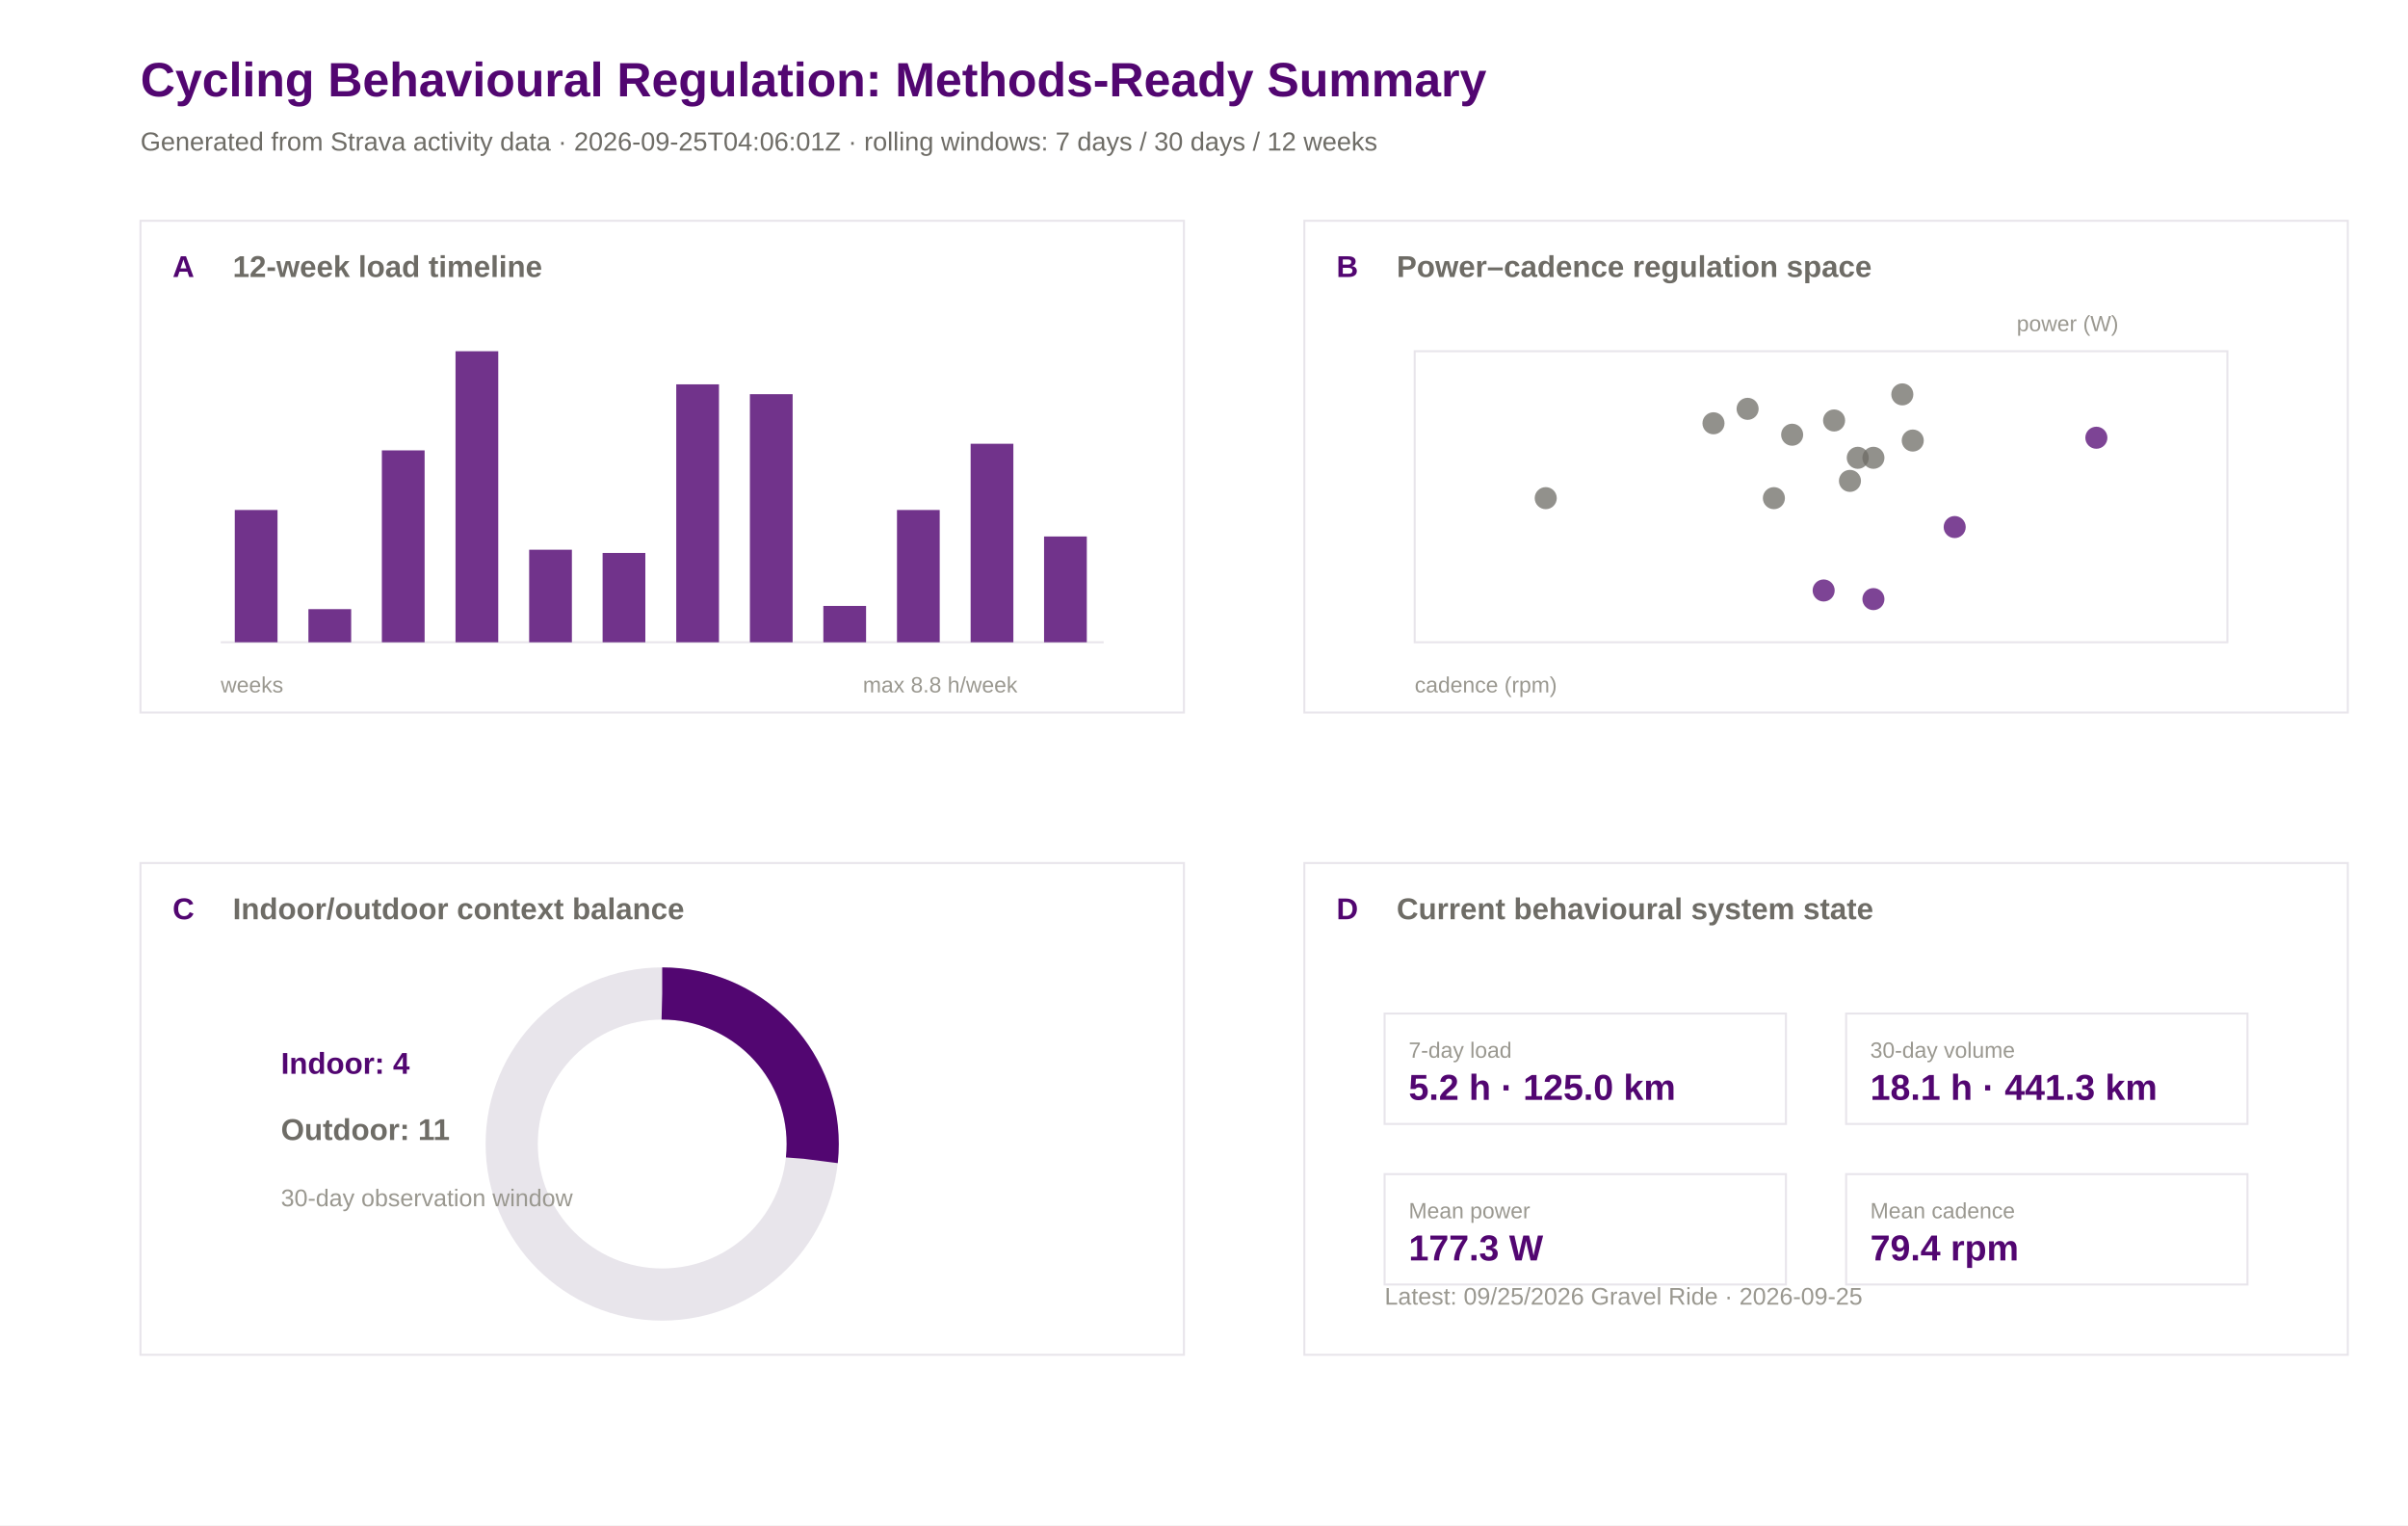
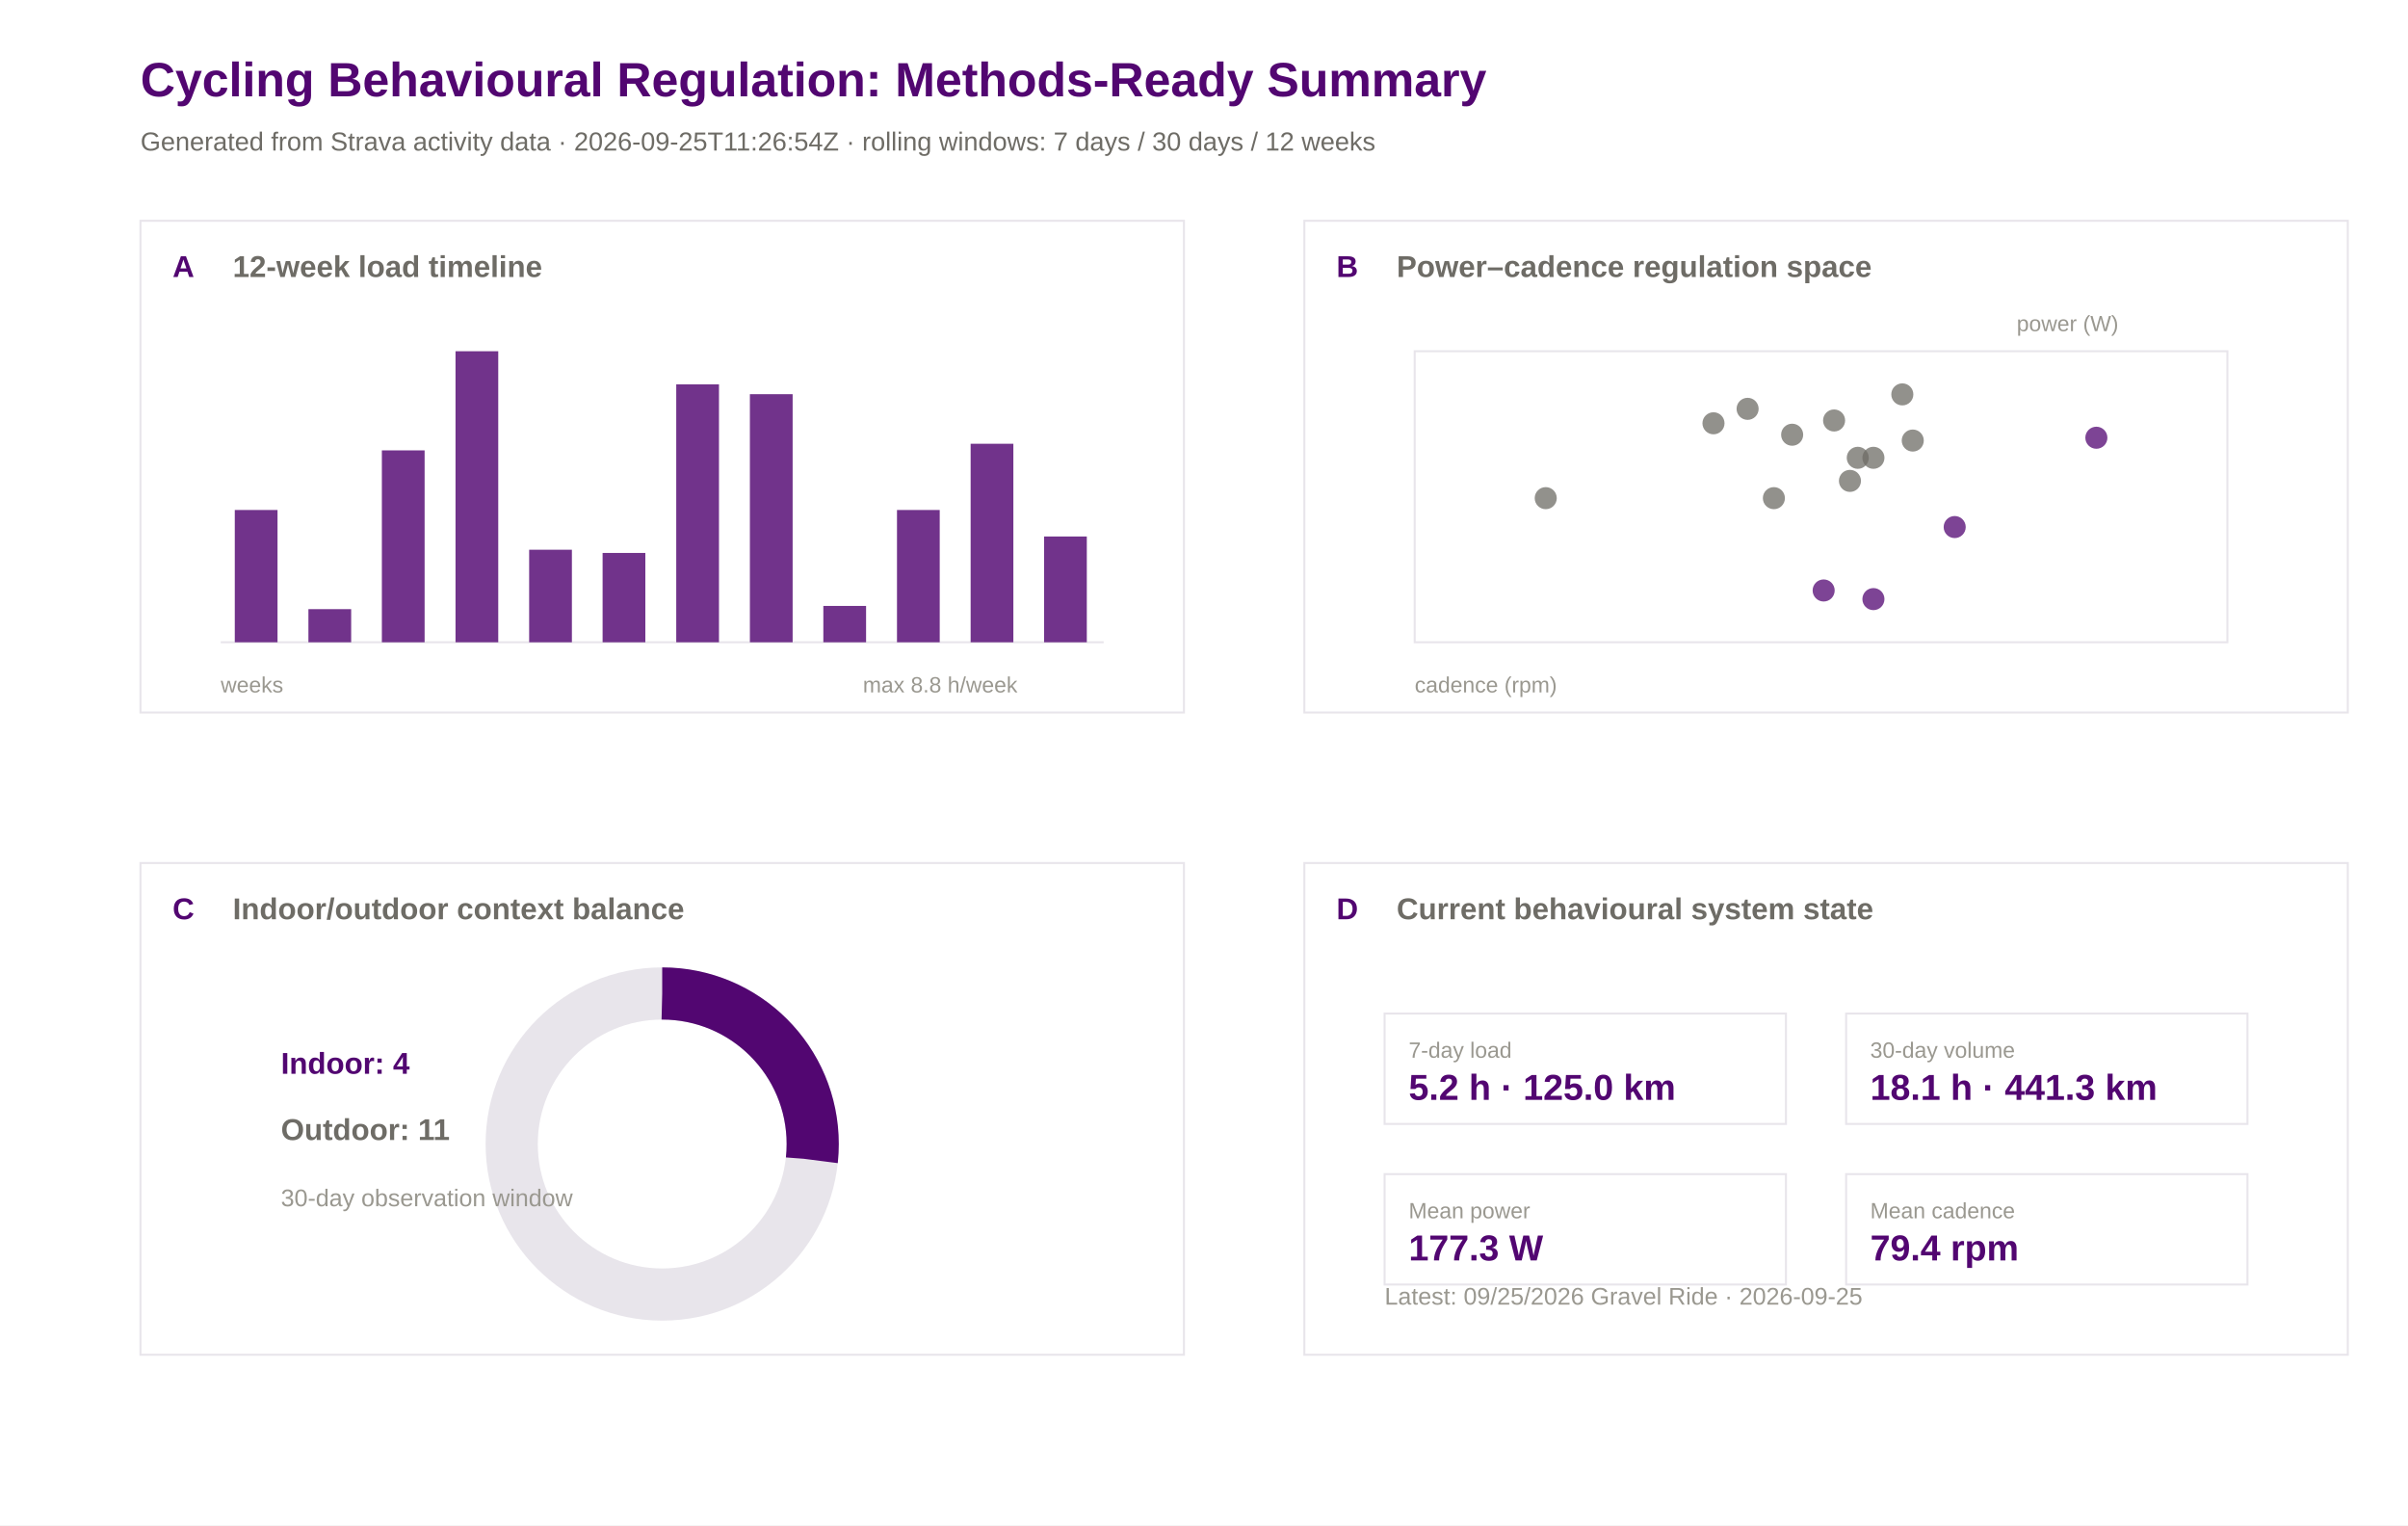
<svg xmlns="http://www.w3.org/2000/svg" width="1200" height="760" viewBox="0 0 1200 760">
  <rect width="100%" height="100%" fill="#ffffff" />
  <text x="70.0" y="48.0" font-family="Arial" font-size="24" font-weight="600" fill="#520671">Cycling Behavioural Regulation: Methods-Ready Summary</text>
-   <text x="70.0" y="75.0" font-family="Arial" font-size="13" font-weight="400" fill="#6e6c66">Generated from Strava activity data · 2026-09-25T04:06:01Z · rolling windows: 7 days / 30 days / 12 weeks</text>
+   <text x="70.0" y="75.0" font-family="Arial" font-size="13" font-weight="400" fill="#6e6c66">Generated from Strava activity data · 2026-09-25T11:26:54Z · rolling windows: 7 days / 30 days / 12 weeks</text>
  <rect x="70" y="110" width="520" height="245" fill="#ffffff" stroke="#e8e5eb" stroke-width="1" />
  <text x="86.0" y="138.0" font-family="Arial" font-size="15" font-weight="600" fill="#520671">A</text>
  <text x="116.0" y="138.0" font-family="Arial" font-size="15" font-weight="600" fill="#6e6c66">12-week load timeline</text>
  <rect x="650" y="110" width="520" height="245" fill="#ffffff" stroke="#e8e5eb" stroke-width="1" />
  <text x="666.0" y="138.0" font-family="Arial" font-size="15" font-weight="600" fill="#520671">B</text>
  <text x="696.0" y="138.0" font-family="Arial" font-size="15" font-weight="600" fill="#6e6c66">Power–cadence regulation space</text>
  <rect x="70" y="430" width="520" height="245" fill="#ffffff" stroke="#e8e5eb" stroke-width="1" />
  <text x="86.0" y="458.0" font-family="Arial" font-size="15" font-weight="600" fill="#520671">C</text>
  <text x="116.0" y="458.0" font-family="Arial" font-size="15" font-weight="600" fill="#6e6c66">Indoor/outdoor context balance</text>
  <rect x="650" y="430" width="520" height="245" fill="#ffffff" stroke="#e8e5eb" stroke-width="1" />
  <text x="666.0" y="458.0" font-family="Arial" font-size="15" font-weight="600" fill="#520671">D</text>
  <text x="696.0" y="458.0" font-family="Arial" font-size="15" font-weight="600" fill="#6e6c66">Current behavioural system state</text>
  <line x1="110" y1="320" x2="550" y2="320" stroke="#e8e5eb" />
  <rect x="117.0" y="254.1" width="21.3" height="65.9" fill="#520671" opacity="0.82" />
  <rect x="153.7" y="303.5" width="21.3" height="16.5" fill="#520671" opacity="0.82" />
  <rect x="190.3" y="224.4" width="21.3" height="95.6" fill="#520671" opacity="0.82" />
  <rect x="227.0" y="175.0" width="21.3" height="145.0" fill="#520671" opacity="0.82" />
  <rect x="263.7" y="273.9" width="21.3" height="46.1" fill="#520671" opacity="0.82" />
  <rect x="300.3" y="275.5" width="21.3" height="44.5" fill="#520671" opacity="0.82" />
  <rect x="337.0" y="191.5" width="21.3" height="128.5" fill="#520671" opacity="0.82" />
  <rect x="373.7" y="196.4" width="21.3" height="123.6" fill="#520671" opacity="0.82" />
  <rect x="410.3" y="301.9" width="21.3" height="18.1" fill="#520671" opacity="0.82" />
  <rect x="447.0" y="254.1" width="21.3" height="65.9" fill="#520671" opacity="0.82" />
  <rect x="483.7" y="221.1" width="21.3" height="98.9" fill="#520671" opacity="0.82" />
  <rect x="520.3" y="267.3" width="21.3" height="52.7" fill="#520671" opacity="0.82" />
  <text x="110.0" y="345.0" font-family="Arial" font-size="11" font-weight="400" fill="#9a9890">weeks</text>
  <text x="430.0" y="345.0" font-family="Arial" font-size="11" font-weight="400" fill="#9a9890">max 8.8 h/week</text>
  <rect x="705" y="175" width="405" height="145" fill="#ffffff" stroke="#e8e5eb" />
  <circle cx="914.0" cy="209.5" r="5.5" fill="#6e6c66" opacity="0.75" />
  <circle cx="974.1" cy="262.6" r="5.5" fill="#520671" opacity="0.75" />
  <circle cx="908.8" cy="294.2" r="5.5" fill="#520671" opacity="0.75" />
  <circle cx="925.8" cy="228.1" r="5.5" fill="#6e6c66" opacity="0.75" />
  <circle cx="953.2" cy="219.5" r="5.5" fill="#6e6c66" opacity="0.75" />
  <circle cx="933.6" cy="298.5" r="5.5" fill="#520671" opacity="0.75" />
  <circle cx="770.3" cy="248.2" r="5.5" fill="#6e6c66" opacity="0.75" />
  <circle cx="884.0" cy="248.2" r="5.5" fill="#6e6c66" opacity="0.75" />
  <circle cx="1044.7" cy="218.1" r="5.5" fill="#520671" opacity="0.75" />
  <circle cx="933.6" cy="228.1" r="5.5" fill="#6e6c66" opacity="0.75" />
  <circle cx="921.9" cy="239.6" r="5.5" fill="#6e6c66" opacity="0.75" />
  <circle cx="948.0" cy="196.5" r="5.5" fill="#6e6c66" opacity="0.75" />
  <circle cx="870.9" cy="203.7" r="5.5" fill="#6e6c66" opacity="0.75" />
  <circle cx="893.1" cy="216.6" r="5.5" fill="#6e6c66" opacity="0.75" />
  <circle cx="853.9" cy="210.9" r="5.5" fill="#6e6c66" opacity="0.75" />
  <text x="705.0" y="345.0" font-family="Arial" font-size="11" font-weight="400" fill="#9a9890">cadence (rpm)</text>
  <text x="1005.0" y="165.0" font-family="Arial" font-size="11" font-weight="400" fill="#9a9890">power (W)</text>
  <circle cx="330" cy="570" r="75" fill="none" stroke="#e8e5eb" stroke-width="26" />
  <circle cx="330" cy="570" r="75" fill="none" stroke="#520671" stroke-width="26" stroke-dasharray="125.7 471.2" transform="rotate(-90 330 570)" />
  <text x="140.0" y="535.0" font-family="Arial" font-size="15" font-weight="600" fill="#520671">Indoor: 4</text>
  <text x="140.0" y="568.0" font-family="Arial" font-size="15" font-weight="600" fill="#6e6c66">Outdoor: 11</text>
  <text x="140.0" y="601.0" font-family="Arial" font-size="12" font-weight="400" fill="#9a9890">30-day observation window</text>
  <rect x="690" y="505" width="200" height="55" fill="#ffffff" stroke="#e8e5eb" />
  <text x="702.0" y="527.0" font-family="Arial" font-size="11" font-weight="500" fill="#9a9890">7-day load</text>
  <text x="702.0" y="548.0" font-family="Arial" font-size="18" font-weight="600" fill="#520671">5.2 h · 125.0 km</text>
  <rect x="920" y="505" width="200" height="55" fill="#ffffff" stroke="#e8e5eb" />
  <text x="932.0" y="527.0" font-family="Arial" font-size="11" font-weight="500" fill="#9a9890">30-day volume</text>
  <text x="932.0" y="548.0" font-family="Arial" font-size="18" font-weight="600" fill="#520671">18.1 h · 441.3 km</text>
  <rect x="690" y="585" width="200" height="55" fill="#ffffff" stroke="#e8e5eb" />
  <text x="702.0" y="607.0" font-family="Arial" font-size="11" font-weight="500" fill="#9a9890">Mean power</text>
  <text x="702.0" y="628.0" font-family="Arial" font-size="18" font-weight="600" fill="#520671">177.3 W</text>
  <rect x="920" y="585" width="200" height="55" fill="#ffffff" stroke="#e8e5eb" />
  <text x="932.0" y="607.0" font-family="Arial" font-size="11" font-weight="500" fill="#9a9890">Mean cadence</text>
  <text x="932.0" y="628.0" font-family="Arial" font-size="18" font-weight="600" fill="#520671">79.4 rpm</text>
  <text x="690.0" y="650.0" font-family="Arial" font-size="12" font-weight="400" fill="#9a9890">Latest: 09/25/2026 Gravel Ride · 2026-09-25</text>
</svg>
